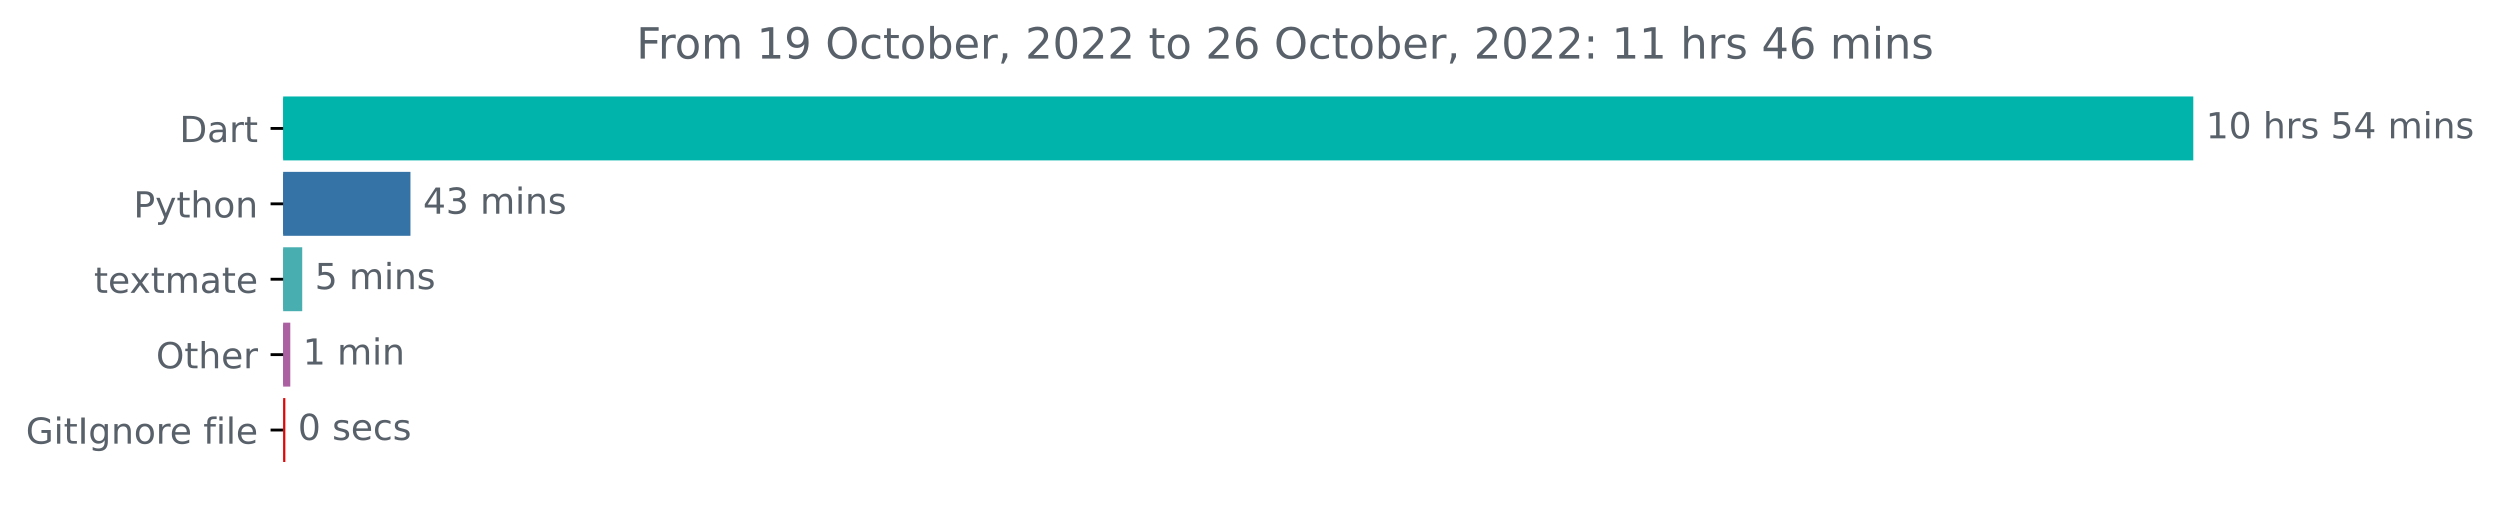
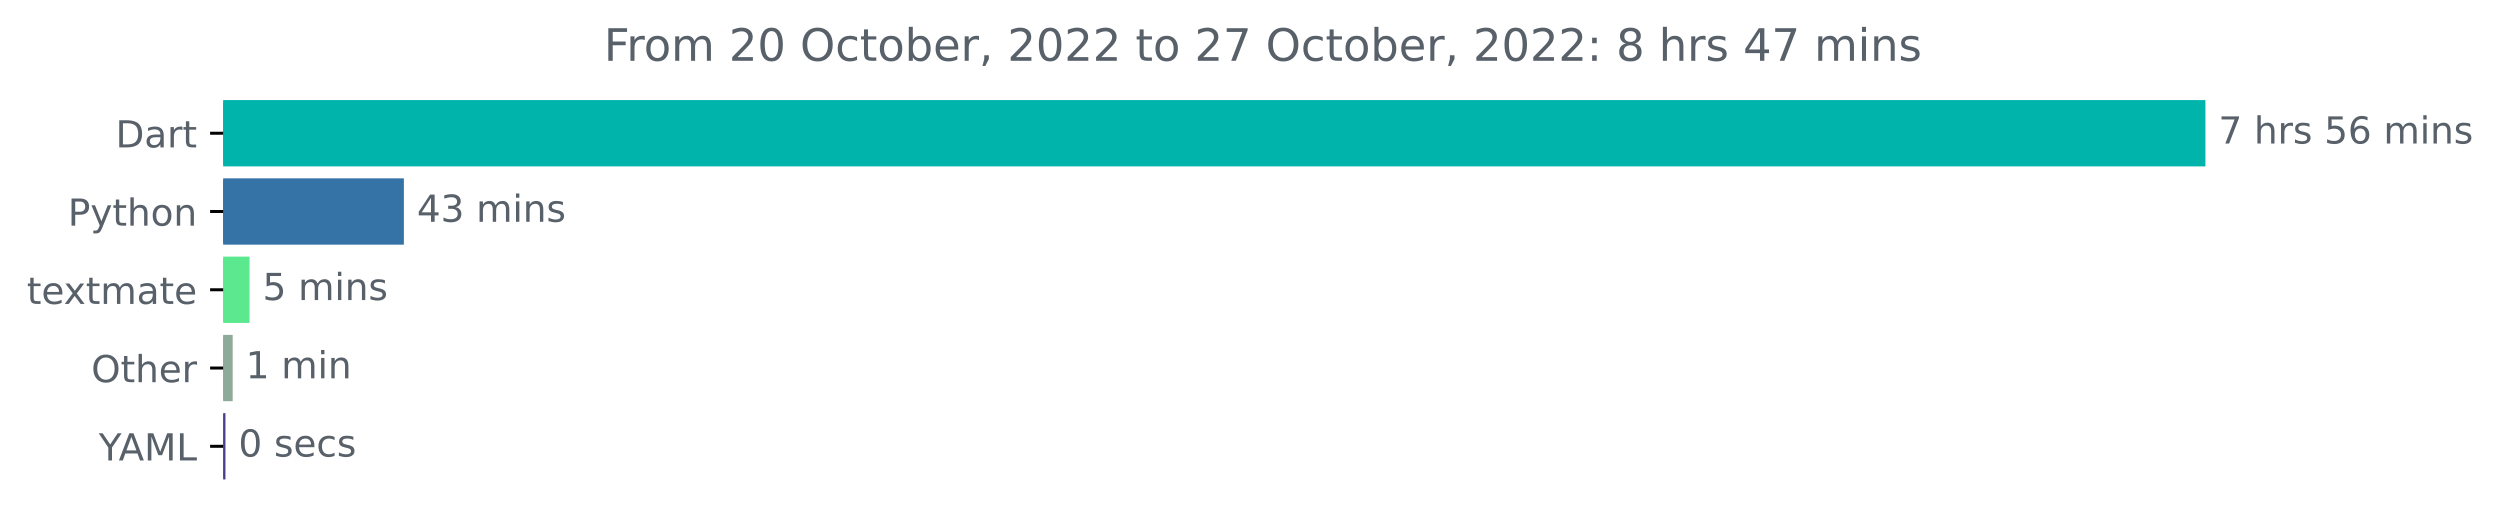
- <svg xmlns="http://www.w3.org/2000/svg" xmlns:xlink="http://www.w3.org/1999/xlink" width="696.185pt" height="140.398pt" viewBox="0 0 696.185 140.398" version="1.1">
+ <svg xmlns="http://www.w3.org/2000/svg" xmlns:xlink="http://www.w3.org/1999/xlink" width="670.854pt" height="140.398pt" viewBox="0 0 670.854 140.398" version="1.1">
  <defs>
    <style type="text/css">*{stroke-linejoin: round; stroke-linecap: butt}</style>
  </defs>
  <g id="figure_1">
    <g id="patch_1">
-       <path d="M 0 140.398  L 696.185 140.398  L 696.185 0  L 0 0  L 0 140.398  z " style="fill: none" />
+       <path d="M 0 140.398  L 670.854 140.398  L 670.854 0  L 0 0  L 0 140.398  z " style="fill: none" />
    </g>
    <g id="axes_1">
      <g id="patch_2">
-         <path d="M 78.848 27.358  L 610.277 27.358  L 610.277 44.158  L 78.848 44.158  z " clip-path="url(#p715b297e1d)" style="fill: #00b4ab; stroke: #00b4ab; stroke-linejoin: miter" />
+         <path d="M 59.88 27.358  L 591.308 27.358  L 591.308 44.158  L 59.88 44.158  z " clip-path="url(#p196621eabd)" style="fill: #00b4ab; stroke: #00b4ab; stroke-linejoin: miter" />
      </g>
      <g id="patch_3">
-         <path d="M 78.848 48.358  L 113.8 48.358  L 113.8 65.158  L 78.848 65.158  z " clip-path="url(#p715b297e1d)" style="fill: #3572a5; stroke: #3572a5; stroke-linejoin: miter" />
+         <path d="M 59.88 48.358  L 107.876 48.358  L 107.876 65.158  L 59.88 65.158  z " clip-path="url(#p196621eabd)" style="fill: #3572a5; stroke: #3572a5; stroke-linejoin: miter" />
      </g>
      <g id="patch_4">
-         <path d="M 78.848 69.358  L 83.661 69.358  L 83.661 86.158  L 78.848 86.158  z " clip-path="url(#p715b297e1d)" style="fill: #49aeb0; stroke: #49aeb0; stroke-linejoin: miter" />
+         <path d="M 59.88 69.358  L 66.467 69.358  L 66.467 86.158  L 59.88 86.158  z " clip-path="url(#p196621eabd)" style="fill: #5ce88f; stroke: #5ce88f; stroke-linejoin: miter" />
      </g>
      <g id="patch_5">
-         <path d="M 78.848 90.358  L 80.338 90.358  L 80.338 107.158  L 78.848 107.158  z " clip-path="url(#p715b297e1d)" style="fill: #aa60a1; stroke: #aa60a1; stroke-linejoin: miter" />
+         <path d="M 59.88 90.358  L 61.938 90.358  L 61.938 107.158  L 59.88 107.158  z " clip-path="url(#p196621eabd)" style="fill: #8dab98; stroke: #8dab98; stroke-linejoin: miter" />
      </g>
      <g id="patch_6">
-         <path d="M 78.848 111.358  L 78.963 111.358  L 78.963 128.158  L 78.848 128.158  z " clip-path="url(#p715b297e1d)" style="fill: #de080a; stroke: #de080a; stroke-linejoin: miter" />
+         <path d="M 59.88 111.358  L 59.997 111.358  L 59.997 128.158  L 59.88 128.158  z " clip-path="url(#p196621eabd)" style="fill: #48408b; stroke: #48408b; stroke-linejoin: miter" />
      </g>
      <g id="matplotlib.axis_1" />
      <g id="matplotlib.axis_2">
        <g id="ytick_1">
          <g id="line2d_1">
            <defs>
-               <path id="m40a9135844" d="M 0 0  L -3.5 0  " style="stroke: #000000; stroke-width: 0.8" />
+               <path id="m087f49b6ea" d="M 0 0  L -3.5 0  " style="stroke: #000000; stroke-width: 0.8" />
            </defs>
            <g>
-               <use xlink:href="#m40a9135844" x="78.848" y="35.758" style="stroke: #000000; stroke-width: 0.8" />
+               <use xlink:href="#m087f49b6ea" x="59.88" y="35.758" style="stroke: #000000; stroke-width: 0.8" />
            </g>
          </g>
          <g id="text_1">
-             <g style="fill: #586069" transform="translate(49.98906 39.55734)scale(0.1 -0.1)">
+             <g style="fill: #586069" transform="translate(31.02031 39.55734)scale(0.1 -0.1)">
              <defs>
                <path id="DejaVuSans-44" d="M 1259 4147  L 1259 519  L 2022 519  Q 2988 519 3436 956  Q 3884 1394 3884 2338  Q 3884 3275 3436 3711  Q 2988 4147 2022 4147  L 1259 4147  z M 628 4666  L 1925 4666  Q 3281 4666 3915 4102  Q 4550 3538 4550 2338  Q 4550 1131 3912 565  Q 3275 0 1925 0  L 628 0  L 628 4666  z " transform="scale(0.015625)" />
                <path id="DejaVuSans-61" d="M 2194 1759  Q 1497 1759 1228 1600  Q 959 1441 959 1056  Q 959 750 1161 570  Q 1363 391 1709 391  Q 2188 391 2477 730  Q 2766 1069 2766 1631  L 2766 1759  L 2194 1759  z M 3341 1997  L 3341 0  L 2766 0  L 2766 531  Q 2569 213 2275 61  Q 1981 -91 1556 -91  Q 1019 -91 701 211  Q 384 513 384 1019  Q 384 1609 779 1909  Q 1175 2209 1959 2209  L 2766 2209  L 2766 2266  Q 2766 2663 2505 2880  Q 2244 3097 1772 3097  Q 1472 3097 1187 3025  Q 903 2953 641 2809  L 641 3341  Q 956 3463 1253 3523  Q 1550 3584 1831 3584  Q 2591 3584 2966 3190  Q 3341 2797 3341 1997  z " transform="scale(0.015625)" />
                <path id="DejaVuSans-72" d="M 2631 2963  Q 2534 3019 2420 3045  Q 2306 3072 2169 3072  Q 1681 3072 1420 2755  Q 1159 2438 1159 1844  L 1159 0  L 581 0  L 581 3500  L 1159 3500  L 1159 2956  Q 1341 3275 1631 3429  Q 1922 3584 2338 3584  Q 2397 3584 2469 3576  Q 2541 3569 2628 3553  L 2631 2963  z " transform="scale(0.015625)" />
                <path id="DejaVuSans-74" d="M 1172 4494  L 1172 3500  L 2356 3500  L 2356 3053  L 1172 3053  L 1172 1153  Q 1172 725 1289 603  Q 1406 481 1766 481  L 2356 481  L 2356 0  L 1766 0  Q 1100 0 847 248  Q 594 497 594 1153  L 594 3053  L 172 3053  L 172 3500  L 594 3500  L 594 4494  L 1172 4494  z " transform="scale(0.015625)" />
              </defs>
              <use xlink:href="#DejaVuSans-44" />
              <use xlink:href="#DejaVuSans-61" x="77.002" />
              <use xlink:href="#DejaVuSans-72" x="138.281" />
              <use xlink:href="#DejaVuSans-74" x="179.395" />
            </g>
          </g>
        </g>
        <g id="ytick_2">
          <g id="line2d_2">
            <g>
-               <use xlink:href="#m40a9135844" x="78.848" y="56.758" style="stroke: #000000; stroke-width: 0.8" />
+               <use xlink:href="#m087f49b6ea" x="59.88" y="56.758" style="stroke: #000000; stroke-width: 0.8" />
            </g>
          </g>
          <g id="text_2">
-             <g style="fill: #586069" transform="translate(37.18594 60.55734)scale(0.1 -0.1)">
+             <g style="fill: #586069" transform="translate(18.21719 60.55734)scale(0.1 -0.1)">
              <defs>
                <path id="DejaVuSans-50" d="M 1259 4147  L 1259 2394  L 2053 2394  Q 2494 2394 2734 2622  Q 2975 2850 2975 3272  Q 2975 3691 2734 3919  Q 2494 4147 2053 4147  L 1259 4147  z M 628 4666  L 2053 4666  Q 2838 4666 3239 4311  Q 3641 3956 3641 3272  Q 3641 2581 3239 2228  Q 2838 1875 2053 1875  L 1259 1875  L 1259 0  L 628 0  L 628 4666  z " transform="scale(0.015625)" />
                <path id="DejaVuSans-79" d="M 2059 -325  Q 1816 -950 1584 -1140  Q 1353 -1331 966 -1331  L 506 -1331  L 506 -850  L 844 -850  Q 1081 -850 1212 -737  Q 1344 -625 1503 -206  L 1606 56  L 191 3500  L 800 3500  L 1894 763  L 2988 3500  L 3597 3500  L 2059 -325  z " transform="scale(0.015625)" />
                <path id="DejaVuSans-68" d="M 3513 2113  L 3513 0  L 2938 0  L 2938 2094  Q 2938 2591 2744 2837  Q 2550 3084 2163 3084  Q 1697 3084 1428 2787  Q 1159 2491 1159 1978  L 1159 0  L 581 0  L 581 4863  L 1159 4863  L 1159 2956  Q 1366 3272 1645 3428  Q 1925 3584 2291 3584  Q 2894 3584 3203 3211  Q 3513 2838 3513 2113  z " transform="scale(0.015625)" />
                <path id="DejaVuSans-6f" d="M 1959 3097  Q 1497 3097 1228 2736  Q 959 2375 959 1747  Q 959 1119 1226 758  Q 1494 397 1959 397  Q 2419 397 2687 759  Q 2956 1122 2956 1747  Q 2956 2369 2687 2733  Q 2419 3097 1959 3097  z M 1959 3584  Q 2709 3584 3137 3096  Q 3566 2609 3566 1747  Q 3566 888 3137 398  Q 2709 -91 1959 -91  Q 1206 -91 779 398  Q 353 888 353 1747  Q 353 2609 779 3096  Q 1206 3584 1959 3584  z " transform="scale(0.015625)" />
                <path id="DejaVuSans-6e" d="M 3513 2113  L 3513 0  L 2938 0  L 2938 2094  Q 2938 2591 2744 2837  Q 2550 3084 2163 3084  Q 1697 3084 1428 2787  Q 1159 2491 1159 1978  L 1159 0  L 581 0  L 581 3500  L 1159 3500  L 1159 2956  Q 1366 3272 1645 3428  Q 1925 3584 2291 3584  Q 2894 3584 3203 3211  Q 3513 2838 3513 2113  z " transform="scale(0.015625)" />
              </defs>
              <use xlink:href="#DejaVuSans-50" />
              <use xlink:href="#DejaVuSans-79" x="60.303" />
              <use xlink:href="#DejaVuSans-74" x="119.482" />
              <use xlink:href="#DejaVuSans-68" x="158.691" />
              <use xlink:href="#DejaVuSans-6f" x="222.07" />
              <use xlink:href="#DejaVuSans-6e" x="283.252" />
            </g>
          </g>
        </g>
        <g id="ytick_3">
          <g id="line2d_3">
            <g>
-               <use xlink:href="#m40a9135844" x="78.848" y="77.758" style="stroke: #000000; stroke-width: 0.8" />
+               <use xlink:href="#m087f49b6ea" x="59.88" y="77.758" style="stroke: #000000; stroke-width: 0.8" />
            </g>
          </g>
          <g id="text_3">
-             <g style="fill: #586069" transform="translate(26.16875 81.55734)scale(0.1 -0.1)">
+             <g style="fill: #586069" transform="translate(7.2 81.55734)scale(0.1 -0.1)">
              <defs>
                <path id="DejaVuSans-65" d="M 3597 1894  L 3597 1613  L 953 1613  Q 991 1019 1311 708  Q 1631 397 2203 397  Q 2534 397 2845 478  Q 3156 559 3463 722  L 3463 178  Q 3153 47 2828 -22  Q 2503 -91 2169 -91  Q 1331 -91 842 396  Q 353 884 353 1716  Q 353 2575 817 3079  Q 1281 3584 2069 3584  Q 2775 3584 3186 3129  Q 3597 2675 3597 1894  z M 3022 2063  Q 3016 2534 2758 2815  Q 2500 3097 2075 3097  Q 1594 3097 1305 2825  Q 1016 2553 972 2059  L 3022 2063  z " transform="scale(0.015625)" />
                <path id="DejaVuSans-78" d="M 3513 3500  L 2247 1797  L 3578 0  L 2900 0  L 1881 1375  L 863 0  L 184 0  L 1544 1831  L 300 3500  L 978 3500  L 1906 2253  L 2834 3500  L 3513 3500  z " transform="scale(0.015625)" />
                <path id="DejaVuSans-6d" d="M 3328 2828  Q 3544 3216 3844 3400  Q 4144 3584 4550 3584  Q 5097 3584 5394 3201  Q 5691 2819 5691 2113  L 5691 0  L 5113 0  L 5113 2094  Q 5113 2597 4934 2840  Q 4756 3084 4391 3084  Q 3944 3084 3684 2787  Q 3425 2491 3425 1978  L 3425 0  L 2847 0  L 2847 2094  Q 2847 2600 2669 2842  Q 2491 3084 2119 3084  Q 1678 3084 1418 2786  Q 1159 2488 1159 1978  L 1159 0  L 581 0  L 581 3500  L 1159 3500  L 1159 2956  Q 1356 3278 1631 3431  Q 1906 3584 2284 3584  Q 2666 3584 2933 3390  Q 3200 3197 3328 2828  z " transform="scale(0.015625)" />
              </defs>
              <use xlink:href="#DejaVuSans-74" />
              <use xlink:href="#DejaVuSans-65" x="39.209" />
              <use xlink:href="#DejaVuSans-78" x="98.982" />
              <use xlink:href="#DejaVuSans-74" x="158.162" />
              <use xlink:href="#DejaVuSans-6d" x="197.371" />
              <use xlink:href="#DejaVuSans-61" x="294.783" />
              <use xlink:href="#DejaVuSans-74" x="356.062" />
              <use xlink:href="#DejaVuSans-65" x="395.271" />
            </g>
          </g>
        </g>
        <g id="ytick_4">
          <g id="line2d_4">
            <g>
-               <use xlink:href="#m40a9135844" x="78.848" y="98.758" style="stroke: #000000; stroke-width: 0.8" />
+               <use xlink:href="#m087f49b6ea" x="59.88" y="98.758" style="stroke: #000000; stroke-width: 0.8" />
            </g>
          </g>
          <g id="text_4">
-             <g style="fill: #586069" transform="translate(43.45469 102.5573)scale(0.1 -0.1)">
+             <g style="fill: #586069" transform="translate(24.48594 102.5573)scale(0.1 -0.1)">
              <defs>
                <path id="DejaVuSans-4f" d="M 2522 4238  Q 1834 4238 1429 3725  Q 1025 3213 1025 2328  Q 1025 1447 1429 934  Q 1834 422 2522 422  Q 3209 422 3611 934  Q 4013 1447 4013 2328  Q 4013 3213 3611 3725  Q 3209 4238 2522 4238  z M 2522 4750  Q 3503 4750 4090 4092  Q 4678 3434 4678 2328  Q 4678 1225 4090 567  Q 3503 -91 2522 -91  Q 1538 -91 948 565  Q 359 1222 359 2328  Q 359 3434 948 4092  Q 1538 4750 2522 4750  z " transform="scale(0.015625)" />
              </defs>
              <use xlink:href="#DejaVuSans-4f" />
              <use xlink:href="#DejaVuSans-74" x="78.711" />
              <use xlink:href="#DejaVuSans-68" x="117.92" />
              <use xlink:href="#DejaVuSans-65" x="181.299" />
              <use xlink:href="#DejaVuSans-72" x="242.822" />
            </g>
          </g>
        </g>
        <g id="ytick_5">
          <g id="line2d_5">
            <g>
-               <use xlink:href="#m40a9135844" x="78.848" y="119.758" style="stroke: #000000; stroke-width: 0.8" />
+               <use xlink:href="#m087f49b6ea" x="59.88" y="119.758" style="stroke: #000000; stroke-width: 0.8" />
            </g>
          </g>
          <g id="text_5">
-             <g style="fill: #586069" transform="translate(7.2 123.5573)scale(0.1 -0.1)">
-               <defs>
-                 <path id="DejaVuSans-47" d="M 3809 666  L 3809 1919  L 2778 1919  L 2778 2438  L 4434 2438  L 4434 434  Q 4069 175 3628 42  Q 3188 -91 2688 -91  Q 1594 -91 976 548  Q 359 1188 359 2328  Q 359 3472 976 4111  Q 1594 4750 2688 4750  Q 3144 4750 3555 4637  Q 3966 4525 4313 4306  L 4313 3634  Q 3963 3931 3569 4081  Q 3175 4231 2741 4231  Q 1884 4231 1454 3753  Q 1025 3275 1025 2328  Q 1025 1384 1454 906  Q 1884 428 2741 428  Q 3075 428 3337 486  Q 3600 544 3809 666  z " transform="scale(0.015625)" />
-                 <path id="DejaVuSans-69" d="M 603 3500  L 1178 3500  L 1178 0  L 603 0  L 603 3500  z M 603 4863  L 1178 4863  L 1178 4134  L 603 4134  L 603 4863  z " transform="scale(0.015625)" />
-                 <path id="DejaVuSans-49" d="M 628 4666  L 1259 4666  L 1259 0  L 628 0  L 628 4666  z " transform="scale(0.015625)" />
-                 <path id="DejaVuSans-67" d="M 2906 1791  Q 2906 2416 2648 2759  Q 2391 3103 1925 3103  Q 1463 3103 1205 2759  Q 947 2416 947 1791  Q 947 1169 1205 825  Q 1463 481 1925 481  Q 2391 481 2648 825  Q 2906 1169 2906 1791  z M 3481 434  Q 3481 -459 3084 -895  Q 2688 -1331 1869 -1331  Q 1566 -1331 1297 -1286  Q 1028 -1241 775 -1147  L 775 -588  Q 1028 -725 1275 -790  Q 1522 -856 1778 -856  Q 2344 -856 2625 -561  Q 2906 -266 2906 331  L 2906 616  Q 2728 306 2450 153  Q 2172 0 1784 0  Q 1141 0 747 490  Q 353 981 353 1791  Q 353 2603 747 3093  Q 1141 3584 1784 3584  Q 2172 3584 2450 3431  Q 2728 3278 2906 2969  L 2906 3500  L 3481 3500  L 3481 434  z " transform="scale(0.015625)" />
-                 <path id="DejaVuSans-20" transform="scale(0.015625)" />
-                 <path id="DejaVuSans-66" d="M 2375 4863  L 2375 4384  L 1825 4384  Q 1516 4384 1395 4259  Q 1275 4134 1275 3809  L 1275 3500  L 2222 3500  L 2222 3053  L 1275 3053  L 1275 0  L 697 0  L 697 3053  L 147 3053  L 147 3500  L 697 3500  L 697 3744  Q 697 4328 969 4595  Q 1241 4863 1831 4863  L 2375 4863  z " transform="scale(0.015625)" />
-                 <path id="DejaVuSans-6c" d="M 603 4863  L 1178 4863  L 1178 0  L 603 0  L 603 4863  z " transform="scale(0.015625)" />
-               </defs>
-               <use xlink:href="#DejaVuSans-47" />
-               <use xlink:href="#DejaVuSans-69" x="77.49" />
-               <use xlink:href="#DejaVuSans-74" x="105.273" />
-               <use xlink:href="#DejaVuSans-49" x="144.482" />
-               <use xlink:href="#DejaVuSans-67" x="173.975" />
-               <use xlink:href="#DejaVuSans-6e" x="237.451" />
-               <use xlink:href="#DejaVuSans-6f" x="300.83" />
-               <use xlink:href="#DejaVuSans-72" x="362.012" />
-               <use xlink:href="#DejaVuSans-65" x="400.875" />
-               <use xlink:href="#DejaVuSans-20" x="462.398" />
-               <use xlink:href="#DejaVuSans-66" x="494.186" />
-               <use xlink:href="#DejaVuSans-69" x="529.391" />
-               <use xlink:href="#DejaVuSans-6c" x="557.174" />
-               <use xlink:href="#DejaVuSans-65" x="584.957" />
+             <g style="fill: #586069" transform="translate(26.50625 123.5573)scale(0.1 -0.1)">
+               <defs>
+                 <path id="DejaVuSans-59" d="M -13 4666  L 666 4666  L 1959 2747  L 3244 4666  L 3922 4666  L 2272 2222  L 2272 0  L 1638 0  L 1638 2222  L -13 4666  z " transform="scale(0.015625)" />
+                 <path id="DejaVuSans-41" d="M 2188 4044  L 1331 1722  L 3047 1722  L 2188 4044  z M 1831 4666  L 2547 4666  L 4325 0  L 3669 0  L 3244 1197  L 1141 1197  L 716 0  L 50 0  L 1831 4666  z " transform="scale(0.015625)" />
+                 <path id="DejaVuSans-4d" d="M 628 4666  L 1569 4666  L 2759 1491  L 3956 4666  L 4897 4666  L 4897 0  L 4281 0  L 4281 4097  L 3078 897  L 2444 897  L 1241 4097  L 1241 0  L 628 0  L 628 4666  z " transform="scale(0.015625)" />
+                 <path id="DejaVuSans-4c" d="M 628 4666  L 1259 4666  L 1259 531  L 3531 531  L 3531 0  L 628 0  L 628 4666  z " transform="scale(0.015625)" />
+               </defs>
+               <use xlink:href="#DejaVuSans-59" />
+               <use xlink:href="#DejaVuSans-41" x="53.334" />
+               <use xlink:href="#DejaVuSans-4d" x="121.742" />
+               <use xlink:href="#DejaVuSans-4c" x="208.021" />
            </g>
          </g>
        </g>
      </g>
      <g id="text_6">
-         <g style="fill: #586069" transform="translate(614.277 38.5175)scale(0.1 -0.1)">
-           <defs>
-             <path id="DejaVuSans-31" d="M 794 531  L 1825 531  L 1825 4091  L 703 3866  L 703 4441  L 1819 4666  L 2450 4666  L 2450 531  L 3481 531  L 3481 0  L 794 0  L 794 531  z " transform="scale(0.015625)" />
-             <path id="DejaVuSans-30" d="M 2034 4250  Q 1547 4250 1301 3770  Q 1056 3291 1056 2328  Q 1056 1369 1301 889  Q 1547 409 2034 409  Q 2525 409 2770 889  Q 3016 1369 3016 2328  Q 3016 3291 2770 3770  Q 2525 4250 2034 4250  z M 2034 4750  Q 2819 4750 3233 4129  Q 3647 3509 3647 2328  Q 3647 1150 3233 529  Q 2819 -91 2034 -91  Q 1250 -91 836 529  Q 422 1150 422 2328  Q 422 3509 836 4129  Q 1250 4750 2034 4750  z " transform="scale(0.015625)" />
+         <g style="fill: #586069" transform="translate(595.3083 38.5175)scale(0.1 -0.1)">
+           <defs>
+             <path id="DejaVuSans-37" d="M 525 4666  L 3525 4666  L 3525 4397  L 1831 0  L 1172 0  L 2766 4134  L 525 4134  L 525 4666  z " transform="scale(0.015625)" />
+             <path id="DejaVuSans-20" transform="scale(0.015625)" />
            <path id="DejaVuSans-73" d="M 2834 3397  L 2834 2853  Q 2591 2978 2328 3040  Q 2066 3103 1784 3103  Q 1356 3103 1142 2972  Q 928 2841 928 2578  Q 928 2378 1081 2264  Q 1234 2150 1697 2047  L 1894 2003  Q 2506 1872 2764 1633  Q 3022 1394 3022 966  Q 3022 478 2636 193  Q 2250 -91 1575 -91  Q 1294 -91 989 -36  Q 684 19 347 128  L 347 722  Q 666 556 975 473  Q 1284 391 1588 391  Q 1994 391 2212 530  Q 2431 669 2431 922  Q 2431 1156 2273 1281  Q 2116 1406 1581 1522  L 1381 1569  Q 847 1681 609 1914  Q 372 2147 372 2553  Q 372 3047 722 3315  Q 1072 3584 1716 3584  Q 2034 3584 2315 3537  Q 2597 3491 2834 3397  z " transform="scale(0.015625)" />
            <path id="DejaVuSans-35" d="M 691 4666  L 3169 4666  L 3169 4134  L 1269 4134  L 1269 2991  Q 1406 3038 1543 3061  Q 1681 3084 1819 3084  Q 2600 3084 3056 2656  Q 3513 2228 3513 1497  Q 3513 744 3044 326  Q 2575 -91 1722 -91  Q 1428 -91 1123 -41  Q 819 9 494 109  L 494 744  Q 775 591 1075 516  Q 1375 441 1709 441  Q 2250 441 2565 725  Q 2881 1009 2881 1497  Q 2881 1984 2565 2268  Q 2250 2553 1709 2553  Q 1456 2553 1204 2497  Q 953 2441 691 2322  L 691 4666  z " transform="scale(0.015625)" />
+             <path id="DejaVuSans-36" d="M 2113 2584  Q 1688 2584 1439 2293  Q 1191 2003 1191 1497  Q 1191 994 1439 701  Q 1688 409 2113 409  Q 2538 409 2786 701  Q 3034 994 3034 1497  Q 3034 2003 2786 2293  Q 2538 2584 2113 2584  z M 3366 4563  L 3366 3988  Q 3128 4100 2886 4159  Q 2644 4219 2406 4219  Q 1781 4219 1451 3797  Q 1122 3375 1075 2522  Q 1259 2794 1537 2939  Q 1816 3084 2150 3084  Q 2853 3084 3261 2657  Q 3669 2231 3669 1497  Q 3669 778 3244 343  Q 2819 -91 2113 -91  Q 1303 -91 875 529  Q 447 1150 447 2328  Q 447 3434 972 4092  Q 1497 4750 2381 4750  Q 2619 4750 2861 4703  Q 3103 4656 3366 4563  z " transform="scale(0.015625)" />
+             <path id="DejaVuSans-69" d="M 603 3500  L 1178 3500  L 1178 0  L 603 0  L 603 3500  z M 603 4863  L 1178 4863  L 1178 4134  L 603 4134  L 603 4863  z " transform="scale(0.015625)" />
+           </defs>
+           <use xlink:href="#DejaVuSans-37" />
+           <use xlink:href="#DejaVuSans-20" x="63.623" />
+           <use xlink:href="#DejaVuSans-68" x="95.41" />
+           <use xlink:href="#DejaVuSans-72" x="158.789" />
+           <use xlink:href="#DejaVuSans-73" x="199.902" />
+           <use xlink:href="#DejaVuSans-20" x="252.002" />
+           <use xlink:href="#DejaVuSans-35" x="283.789" />
+           <use xlink:href="#DejaVuSans-36" x="347.412" />
+           <use xlink:href="#DejaVuSans-20" x="411.035" />
+           <use xlink:href="#DejaVuSans-6d" x="442.822" />
+           <use xlink:href="#DejaVuSans-69" x="540.234" />
+           <use xlink:href="#DejaVuSans-6e" x="568.018" />
+           <use xlink:href="#DejaVuSans-73" x="631.396" />
+         </g>
+       </g>
+       <g id="text_7">
+         <g style="fill: #586069" transform="translate(111.8759 59.5175)scale(0.1 -0.1)">
+           <defs>
            <path id="DejaVuSans-34" d="M 2419 4116  L 825 1625  L 2419 1625  L 2419 4116  z M 2253 4666  L 3047 4666  L 3047 1625  L 3713 1625  L 3713 1100  L 3047 1100  L 3047 0  L 2419 0  L 2419 1100  L 313 1100  L 313 1709  L 2253 4666  z " transform="scale(0.015625)" />
-           </defs>
-           <use xlink:href="#DejaVuSans-31" />
-           <use xlink:href="#DejaVuSans-30" x="63.623" />
-           <use xlink:href="#DejaVuSans-20" x="127.246" />
-           <use xlink:href="#DejaVuSans-68" x="159.033" />
-           <use xlink:href="#DejaVuSans-72" x="222.412" />
-           <use xlink:href="#DejaVuSans-73" x="263.525" />
-           <use xlink:href="#DejaVuSans-20" x="315.625" />
-           <use xlink:href="#DejaVuSans-35" x="347.412" />
-           <use xlink:href="#DejaVuSans-34" x="411.035" />
-           <use xlink:href="#DejaVuSans-20" x="474.658" />
-           <use xlink:href="#DejaVuSans-6d" x="506.445" />
-           <use xlink:href="#DejaVuSans-69" x="603.857" />
-           <use xlink:href="#DejaVuSans-6e" x="631.641" />
-           <use xlink:href="#DejaVuSans-73" x="695.02" />
-         </g>
-       </g>
-       <g id="text_7">
-         <g style="fill: #586069" transform="translate(117.7995 59.5175)scale(0.1 -0.1)">
-           <defs>
            <path id="DejaVuSans-33" d="M 2597 2516  Q 3050 2419 3304 2112  Q 3559 1806 3559 1356  Q 3559 666 3084 287  Q 2609 -91 1734 -91  Q 1441 -91 1130 -33  Q 819 25 488 141  L 488 750  Q 750 597 1062 519  Q 1375 441 1716 441  Q 2309 441 2620 675  Q 2931 909 2931 1356  Q 2931 1769 2642 2001  Q 2353 2234 1838 2234  L 1294 2234  L 1294 2753  L 1863 2753  Q 2328 2753 2575 2939  Q 2822 3125 2822 3475  Q 2822 3834 2567 4026  Q 2313 4219 1838 4219  Q 1578 4219 1281 4162  Q 984 4106 628 3988  L 628 4550  Q 988 4650 1302 4700  Q 1616 4750 1894 4750  Q 2613 4750 3031 4423  Q 3450 4097 3450 3541  Q 3450 3153 3228 2886  Q 3006 2619 2597 2516  z " transform="scale(0.015625)" />
          </defs>
          <use xlink:href="#DejaVuSans-34" />
          <use xlink:href="#DejaVuSans-33" x="63.623" />
          <use xlink:href="#DejaVuSans-20" x="127.246" />
          <use xlink:href="#DejaVuSans-6d" x="159.033" />
          <use xlink:href="#DejaVuSans-69" x="256.445" />
          <use xlink:href="#DejaVuSans-6e" x="284.229" />
          <use xlink:href="#DejaVuSans-73" x="347.607" />
        </g>
      </g>
      <g id="text_8">
-         <g style="fill: #586069" transform="translate(87.66138 80.5175)scale(0.1 -0.1)">
+         <g style="fill: #586069" transform="translate(70.4674 80.5175)scale(0.1 -0.1)">
          <use xlink:href="#DejaVuSans-35" />
          <use xlink:href="#DejaVuSans-20" x="63.623" />
          <use xlink:href="#DejaVuSans-6d" x="95.41" />
          <use xlink:href="#DejaVuSans-69" x="192.822" />
          <use xlink:href="#DejaVuSans-6e" x="220.605" />
          <use xlink:href="#DejaVuSans-73" x="283.984" />
        </g>
      </g>
      <g id="text_9">
-         <g style="fill: #586069" transform="translate(84.33816 101.5175)scale(0.1 -0.1)">
+         <g style="fill: #586069" transform="translate(65.93835 101.5175)scale(0.1 -0.1)">
+           <defs>
+             <path id="DejaVuSans-31" d="M 794 531  L 1825 531  L 1825 4091  L 703 3866  L 703 4441  L 1819 4666  L 2450 4666  L 2450 531  L 3481 531  L 3481 0  L 794 0  L 794 531  z " transform="scale(0.015625)" />
+           </defs>
          <use xlink:href="#DejaVuSans-31" />
          <use xlink:href="#DejaVuSans-20" x="63.623" />
          <use xlink:href="#DejaVuSans-6d" x="95.41" />
          <use xlink:href="#DejaVuSans-69" x="192.822" />
          <use xlink:href="#DejaVuSans-6e" x="220.605" />
        </g>
      </g>
      <g id="text_10">
-         <g style="fill: #586069" transform="translate(82.96303 122.5175)scale(0.1 -0.1)">
-           <defs>
+         <g style="fill: #586069" transform="translate(63.99732 122.5175)scale(0.1 -0.1)">
+           <defs>
+             <path id="DejaVuSans-30" d="M 2034 4250  Q 1547 4250 1301 3770  Q 1056 3291 1056 2328  Q 1056 1369 1301 889  Q 1547 409 2034 409  Q 2525 409 2770 889  Q 3016 1369 3016 2328  Q 3016 3291 2770 3770  Q 2525 4250 2034 4250  z M 2034 4750  Q 2819 4750 3233 4129  Q 3647 3509 3647 2328  Q 3647 1150 3233 529  Q 2819 -91 2034 -91  Q 1250 -91 836 529  Q 422 1150 422 2328  Q 422 3509 836 4129  Q 1250 4750 2034 4750  z " transform="scale(0.015625)" />
            <path id="DejaVuSans-63" d="M 3122 3366  L 3122 2828  Q 2878 2963 2633 3030  Q 2388 3097 2138 3097  Q 1578 3097 1268 2742  Q 959 2388 959 1747  Q 959 1106 1268 751  Q 1578 397 2138 397  Q 2388 397 2633 464  Q 2878 531 3122 666  L 3122 134  Q 2881 22 2623 -34  Q 2366 -91 2075 -91  Q 1284 -91 818 406  Q 353 903 353 1747  Q 353 2603 823 3093  Q 1294 3584 2113 3584  Q 2378 3584 2631 3529  Q 2884 3475 3122 3366  z " transform="scale(0.015625)" />
          </defs>
          <use xlink:href="#DejaVuSans-30" />
          <use xlink:href="#DejaVuSans-20" x="63.623" />
          <use xlink:href="#DejaVuSans-73" x="95.41" />
          <use xlink:href="#DejaVuSans-65" x="147.51" />
          <use xlink:href="#DejaVuSans-63" x="209.033" />
          <use xlink:href="#DejaVuSans-73" x="264.014" />
        </g>
      </g>
      <g id="text_11">
-         <g style="fill: #586069" transform="translate(177.2109 16.31812)scale(0.12 -0.12)">
+         <g style="fill: #586069" transform="translate(162.0597 16.31812)scale(0.12 -0.12)">
          <defs>
            <path id="DejaVuSans-46" d="M 628 4666  L 3309 4666  L 3309 4134  L 1259 4134  L 1259 2759  L 3109 2759  L 3109 2228  L 1259 2228  L 1259 0  L 628 0  L 628 4666  z " transform="scale(0.015625)" />
-             <path id="DejaVuSans-39" d="M 703 97  L 703 672  Q 941 559 1184 500  Q 1428 441 1663 441  Q 2288 441 2617 861  Q 2947 1281 2994 2138  Q 2813 1869 2534 1725  Q 2256 1581 1919 1581  Q 1219 1581 811 2004  Q 403 2428 403 3163  Q 403 3881 828 4315  Q 1253 4750 1959 4750  Q 2769 4750 3195 4129  Q 3622 3509 3622 2328  Q 3622 1225 3098 567  Q 2575 -91 1691 -91  Q 1453 -91 1209 -44  Q 966 3 703 97  z M 1959 2075  Q 2384 2075 2632 2365  Q 2881 2656 2881 3163  Q 2881 3666 2632 3958  Q 2384 4250 1959 4250  Q 1534 4250 1286 3958  Q 1038 3666 1038 3163  Q 1038 2656 1286 2365  Q 1534 2075 1959 2075  z " transform="scale(0.015625)" />
+             <path id="DejaVuSans-32" d="M 1228 531  L 3431 531  L 3431 0  L 469 0  L 469 531  Q 828 903 1448 1529  Q 2069 2156 2228 2338  Q 2531 2678 2651 2914  Q 2772 3150 2772 3378  Q 2772 3750 2511 3984  Q 2250 4219 1831 4219  Q 1534 4219 1204 4116  Q 875 4013 500 3803  L 500 4441  Q 881 4594 1212 4672  Q 1544 4750 1819 4750  Q 2544 4750 2975 4387  Q 3406 4025 3406 3419  Q 3406 3131 3298 2873  Q 3191 2616 2906 2266  Q 2828 2175 2409 1742  Q 1991 1309 1228 531  z " transform="scale(0.015625)" />
            <path id="DejaVuSans-62" d="M 3116 1747  Q 3116 2381 2855 2742  Q 2594 3103 2138 3103  Q 1681 3103 1420 2742  Q 1159 2381 1159 1747  Q 1159 1113 1420 752  Q 1681 391 2138 391  Q 2594 391 2855 752  Q 3116 1113 3116 1747  z M 1159 2969  Q 1341 3281 1617 3432  Q 1894 3584 2278 3584  Q 2916 3584 3314 3078  Q 3713 2572 3713 1747  Q 3713 922 3314 415  Q 2916 -91 2278 -91  Q 1894 -91 1617 61  Q 1341 213 1159 525  L 1159 0  L 581 0  L 581 4863  L 1159 4863  L 1159 2969  z " transform="scale(0.015625)" />
            <path id="DejaVuSans-2c" d="M 750 794  L 1409 794  L 1409 256  L 897 -744  L 494 -744  L 750 256  L 750 794  z " transform="scale(0.015625)" />
-             <path id="DejaVuSans-32" d="M 1228 531  L 3431 531  L 3431 0  L 469 0  L 469 531  Q 828 903 1448 1529  Q 2069 2156 2228 2338  Q 2531 2678 2651 2914  Q 2772 3150 2772 3378  Q 2772 3750 2511 3984  Q 2250 4219 1831 4219  Q 1534 4219 1204 4116  Q 875 4013 500 3803  L 500 4441  Q 881 4594 1212 4672  Q 1544 4750 1819 4750  Q 2544 4750 2975 4387  Q 3406 4025 3406 3419  Q 3406 3131 3298 2873  Q 3191 2616 2906 2266  Q 2828 2175 2409 1742  Q 1991 1309 1228 531  z " transform="scale(0.015625)" />
-             <path id="DejaVuSans-36" d="M 2113 2584  Q 1688 2584 1439 2293  Q 1191 2003 1191 1497  Q 1191 994 1439 701  Q 1688 409 2113 409  Q 2538 409 2786 701  Q 3034 994 3034 1497  Q 3034 2003 2786 2293  Q 2538 2584 2113 2584  z M 3366 4563  L 3366 3988  Q 3128 4100 2886 4159  Q 2644 4219 2406 4219  Q 1781 4219 1451 3797  Q 1122 3375 1075 2522  Q 1259 2794 1537 2939  Q 1816 3084 2150 3084  Q 2853 3084 3261 2657  Q 3669 2231 3669 1497  Q 3669 778 3244 343  Q 2819 -91 2113 -91  Q 1303 -91 875 529  Q 447 1150 447 2328  Q 447 3434 972 4092  Q 1497 4750 2381 4750  Q 2619 4750 2861 4703  Q 3103 4656 3366 4563  z " transform="scale(0.015625)" />
            <path id="DejaVuSans-3a" d="M 750 794  L 1409 794  L 1409 0  L 750 0  L 750 794  z M 750 3309  L 1409 3309  L 1409 2516  L 750 2516  L 750 3309  z " transform="scale(0.015625)" />
+             <path id="DejaVuSans-38" d="M 2034 2216  Q 1584 2216 1326 1975  Q 1069 1734 1069 1313  Q 1069 891 1326 650  Q 1584 409 2034 409  Q 2484 409 2743 651  Q 3003 894 3003 1313  Q 3003 1734 2745 1975  Q 2488 2216 2034 2216  z M 1403 2484  Q 997 2584 770 2862  Q 544 3141 544 3541  Q 544 4100 942 4425  Q 1341 4750 2034 4750  Q 2731 4750 3128 4425  Q 3525 4100 3525 3541  Q 3525 3141 3298 2862  Q 3072 2584 2669 2484  Q 3125 2378 3379 2068  Q 3634 1759 3634 1313  Q 3634 634 3220 271  Q 2806 -91 2034 -91  Q 1263 -91 848 271  Q 434 634 434 1313  Q 434 1759 690 2068  Q 947 2378 1403 2484  z M 1172 3481  Q 1172 3119 1398 2916  Q 1625 2713 2034 2713  Q 2441 2713 2670 2916  Q 2900 3119 2900 3481  Q 2900 3844 2670 4047  Q 2441 4250 2034 4250  Q 1625 4250 1398 4047  Q 1172 3844 1172 3481  z " transform="scale(0.015625)" />
          </defs>
          <use xlink:href="#DejaVuSans-46" />
          <use xlink:href="#DejaVuSans-72" x="50.27" />
          <use xlink:href="#DejaVuSans-6f" x="89.133" />
          <use xlink:href="#DejaVuSans-6d" x="150.314" />
          <use xlink:href="#DejaVuSans-20" x="247.727" />
-           <use xlink:href="#DejaVuSans-31" x="279.514" />
-           <use xlink:href="#DejaVuSans-39" x="343.137" />
+           <use xlink:href="#DejaVuSans-32" x="279.514" />
+           <use xlink:href="#DejaVuSans-30" x="343.137" />
          <use xlink:href="#DejaVuSans-20" x="406.76" />
          <use xlink:href="#DejaVuSans-4f" x="438.547" />
          <use xlink:href="#DejaVuSans-63" x="517.258" />
          <use xlink:href="#DejaVuSans-74" x="572.238" />
          <use xlink:href="#DejaVuSans-6f" x="611.447" />
          <use xlink:href="#DejaVuSans-62" x="672.629" />
          <use xlink:href="#DejaVuSans-65" x="736.105" />
          <use xlink:href="#DejaVuSans-72" x="797.629" />
          <use xlink:href="#DejaVuSans-2c" x="838.742" />
          <use xlink:href="#DejaVuSans-20" x="870.529" />
          <use xlink:href="#DejaVuSans-32" x="902.316" />
          <use xlink:href="#DejaVuSans-30" x="965.939" />
          <use xlink:href="#DejaVuSans-32" x="1029.562" />
          <use xlink:href="#DejaVuSans-32" x="1093.186" />
          <use xlink:href="#DejaVuSans-20" x="1156.809" />
          <use xlink:href="#DejaVuSans-74" x="1188.596" />
          <use xlink:href="#DejaVuSans-6f" x="1227.805" />
          <use xlink:href="#DejaVuSans-20" x="1288.986" />
          <use xlink:href="#DejaVuSans-32" x="1320.773" />
-           <use xlink:href="#DejaVuSans-36" x="1384.396" />
+           <use xlink:href="#DejaVuSans-37" x="1384.396" />
          <use xlink:href="#DejaVuSans-20" x="1448.02" />
          <use xlink:href="#DejaVuSans-4f" x="1479.807" />
          <use xlink:href="#DejaVuSans-63" x="1558.518" />
          <use xlink:href="#DejaVuSans-74" x="1613.498" />
          <use xlink:href="#DejaVuSans-6f" x="1652.707" />
          <use xlink:href="#DejaVuSans-62" x="1713.889" />
          <use xlink:href="#DejaVuSans-65" x="1777.365" />
          <use xlink:href="#DejaVuSans-72" x="1838.889" />
          <use xlink:href="#DejaVuSans-2c" x="1880.002" />
          <use xlink:href="#DejaVuSans-20" x="1911.789" />
          <use xlink:href="#DejaVuSans-32" x="1943.576" />
          <use xlink:href="#DejaVuSans-30" x="2007.199" />
          <use xlink:href="#DejaVuSans-32" x="2070.822" />
          <use xlink:href="#DejaVuSans-32" x="2134.445" />
          <use xlink:href="#DejaVuSans-3a" x="2198.068" />
          <use xlink:href="#DejaVuSans-20" x="2231.76" />
-           <use xlink:href="#DejaVuSans-31" x="2263.547" />
-           <use xlink:href="#DejaVuSans-31" x="2327.17" />
-           <use xlink:href="#DejaVuSans-20" x="2390.793" />
-           <use xlink:href="#DejaVuSans-68" x="2422.58" />
-           <use xlink:href="#DejaVuSans-72" x="2485.959" />
-           <use xlink:href="#DejaVuSans-73" x="2527.072" />
-           <use xlink:href="#DejaVuSans-20" x="2579.172" />
-           <use xlink:href="#DejaVuSans-34" x="2610.959" />
-           <use xlink:href="#DejaVuSans-36" x="2674.582" />
-           <use xlink:href="#DejaVuSans-20" x="2738.205" />
-           <use xlink:href="#DejaVuSans-6d" x="2769.992" />
-           <use xlink:href="#DejaVuSans-69" x="2867.404" />
-           <use xlink:href="#DejaVuSans-6e" x="2895.188" />
-           <use xlink:href="#DejaVuSans-73" x="2958.566" />
+           <use xlink:href="#DejaVuSans-38" x="2263.547" />
+           <use xlink:href="#DejaVuSans-20" x="2327.17" />
+           <use xlink:href="#DejaVuSans-68" x="2358.957" />
+           <use xlink:href="#DejaVuSans-72" x="2422.336" />
+           <use xlink:href="#DejaVuSans-73" x="2463.449" />
+           <use xlink:href="#DejaVuSans-20" x="2515.549" />
+           <use xlink:href="#DejaVuSans-34" x="2547.336" />
+           <use xlink:href="#DejaVuSans-37" x="2610.959" />
+           <use xlink:href="#DejaVuSans-20" x="2674.582" />
+           <use xlink:href="#DejaVuSans-6d" x="2706.369" />
+           <use xlink:href="#DejaVuSans-69" x="2803.781" />
+           <use xlink:href="#DejaVuSans-6e" x="2831.564" />
+           <use xlink:href="#DejaVuSans-73" x="2894.943" />
        </g>
      </g>
    </g>
  </g>
  <defs>
-     <clipPath id="p715b297e1d">
-       <rect x="78.848" y="22.318" width="558" height="110.88" />
+     <clipPath id="p196621eabd">
+       <rect x="59.88" y="22.318" width="558" height="110.88" />
    </clipPath>
  </defs>
</svg>
